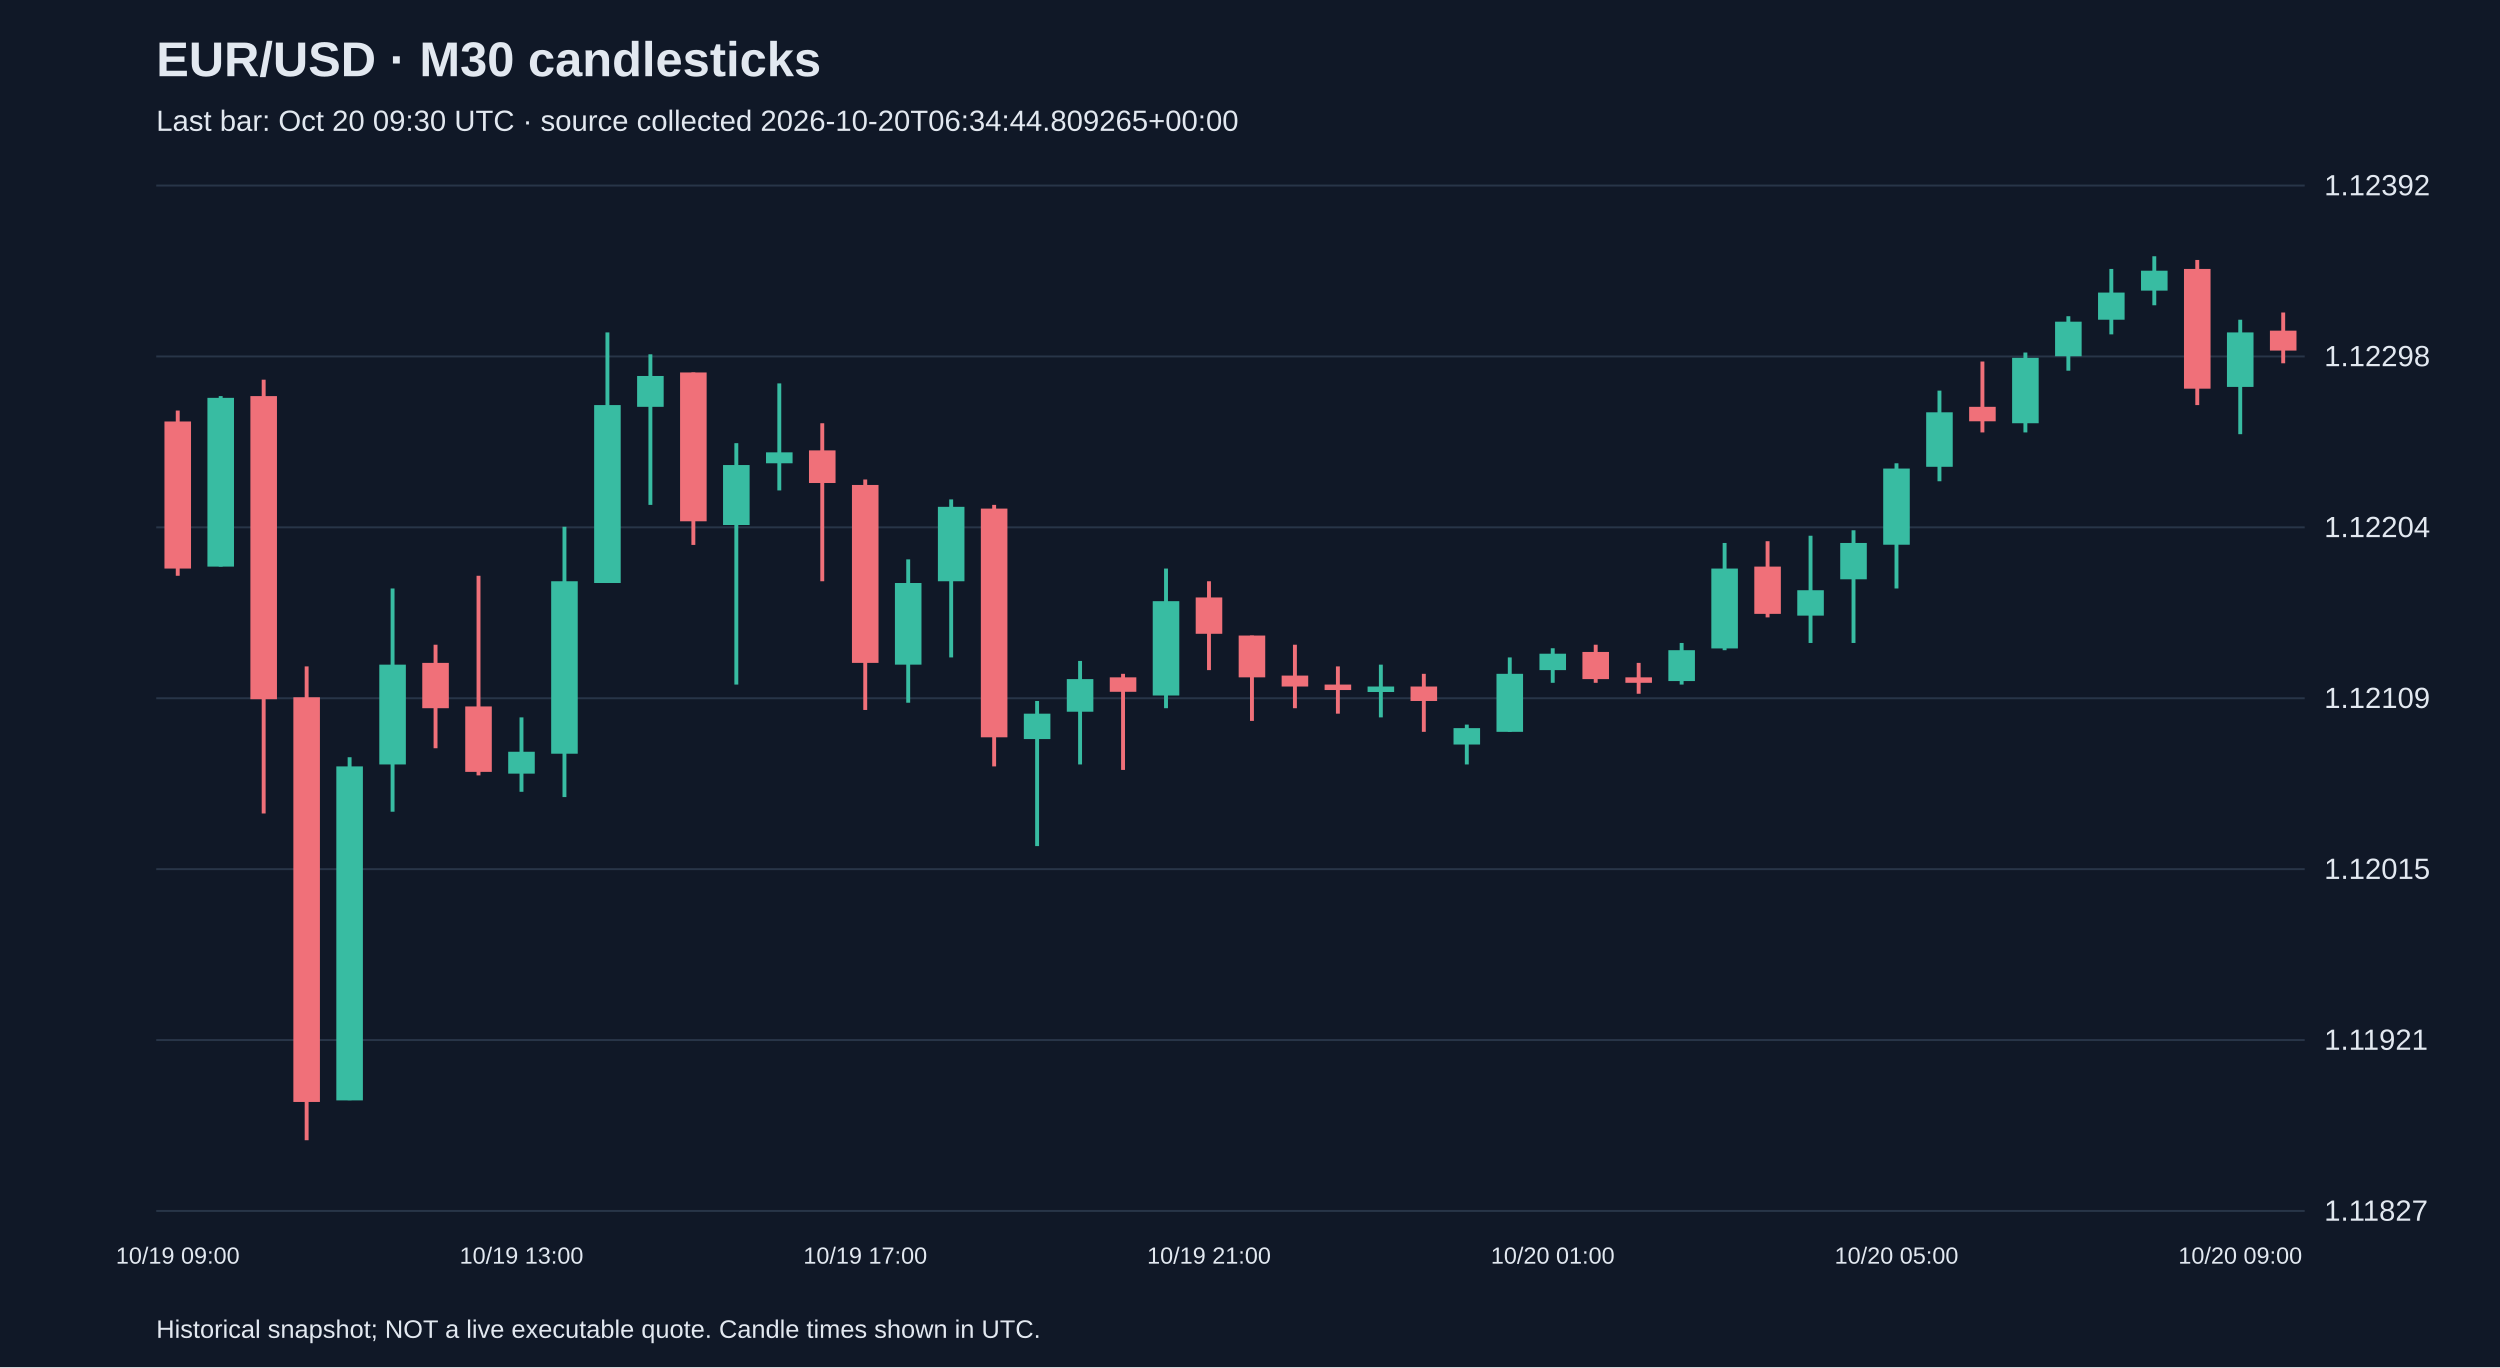
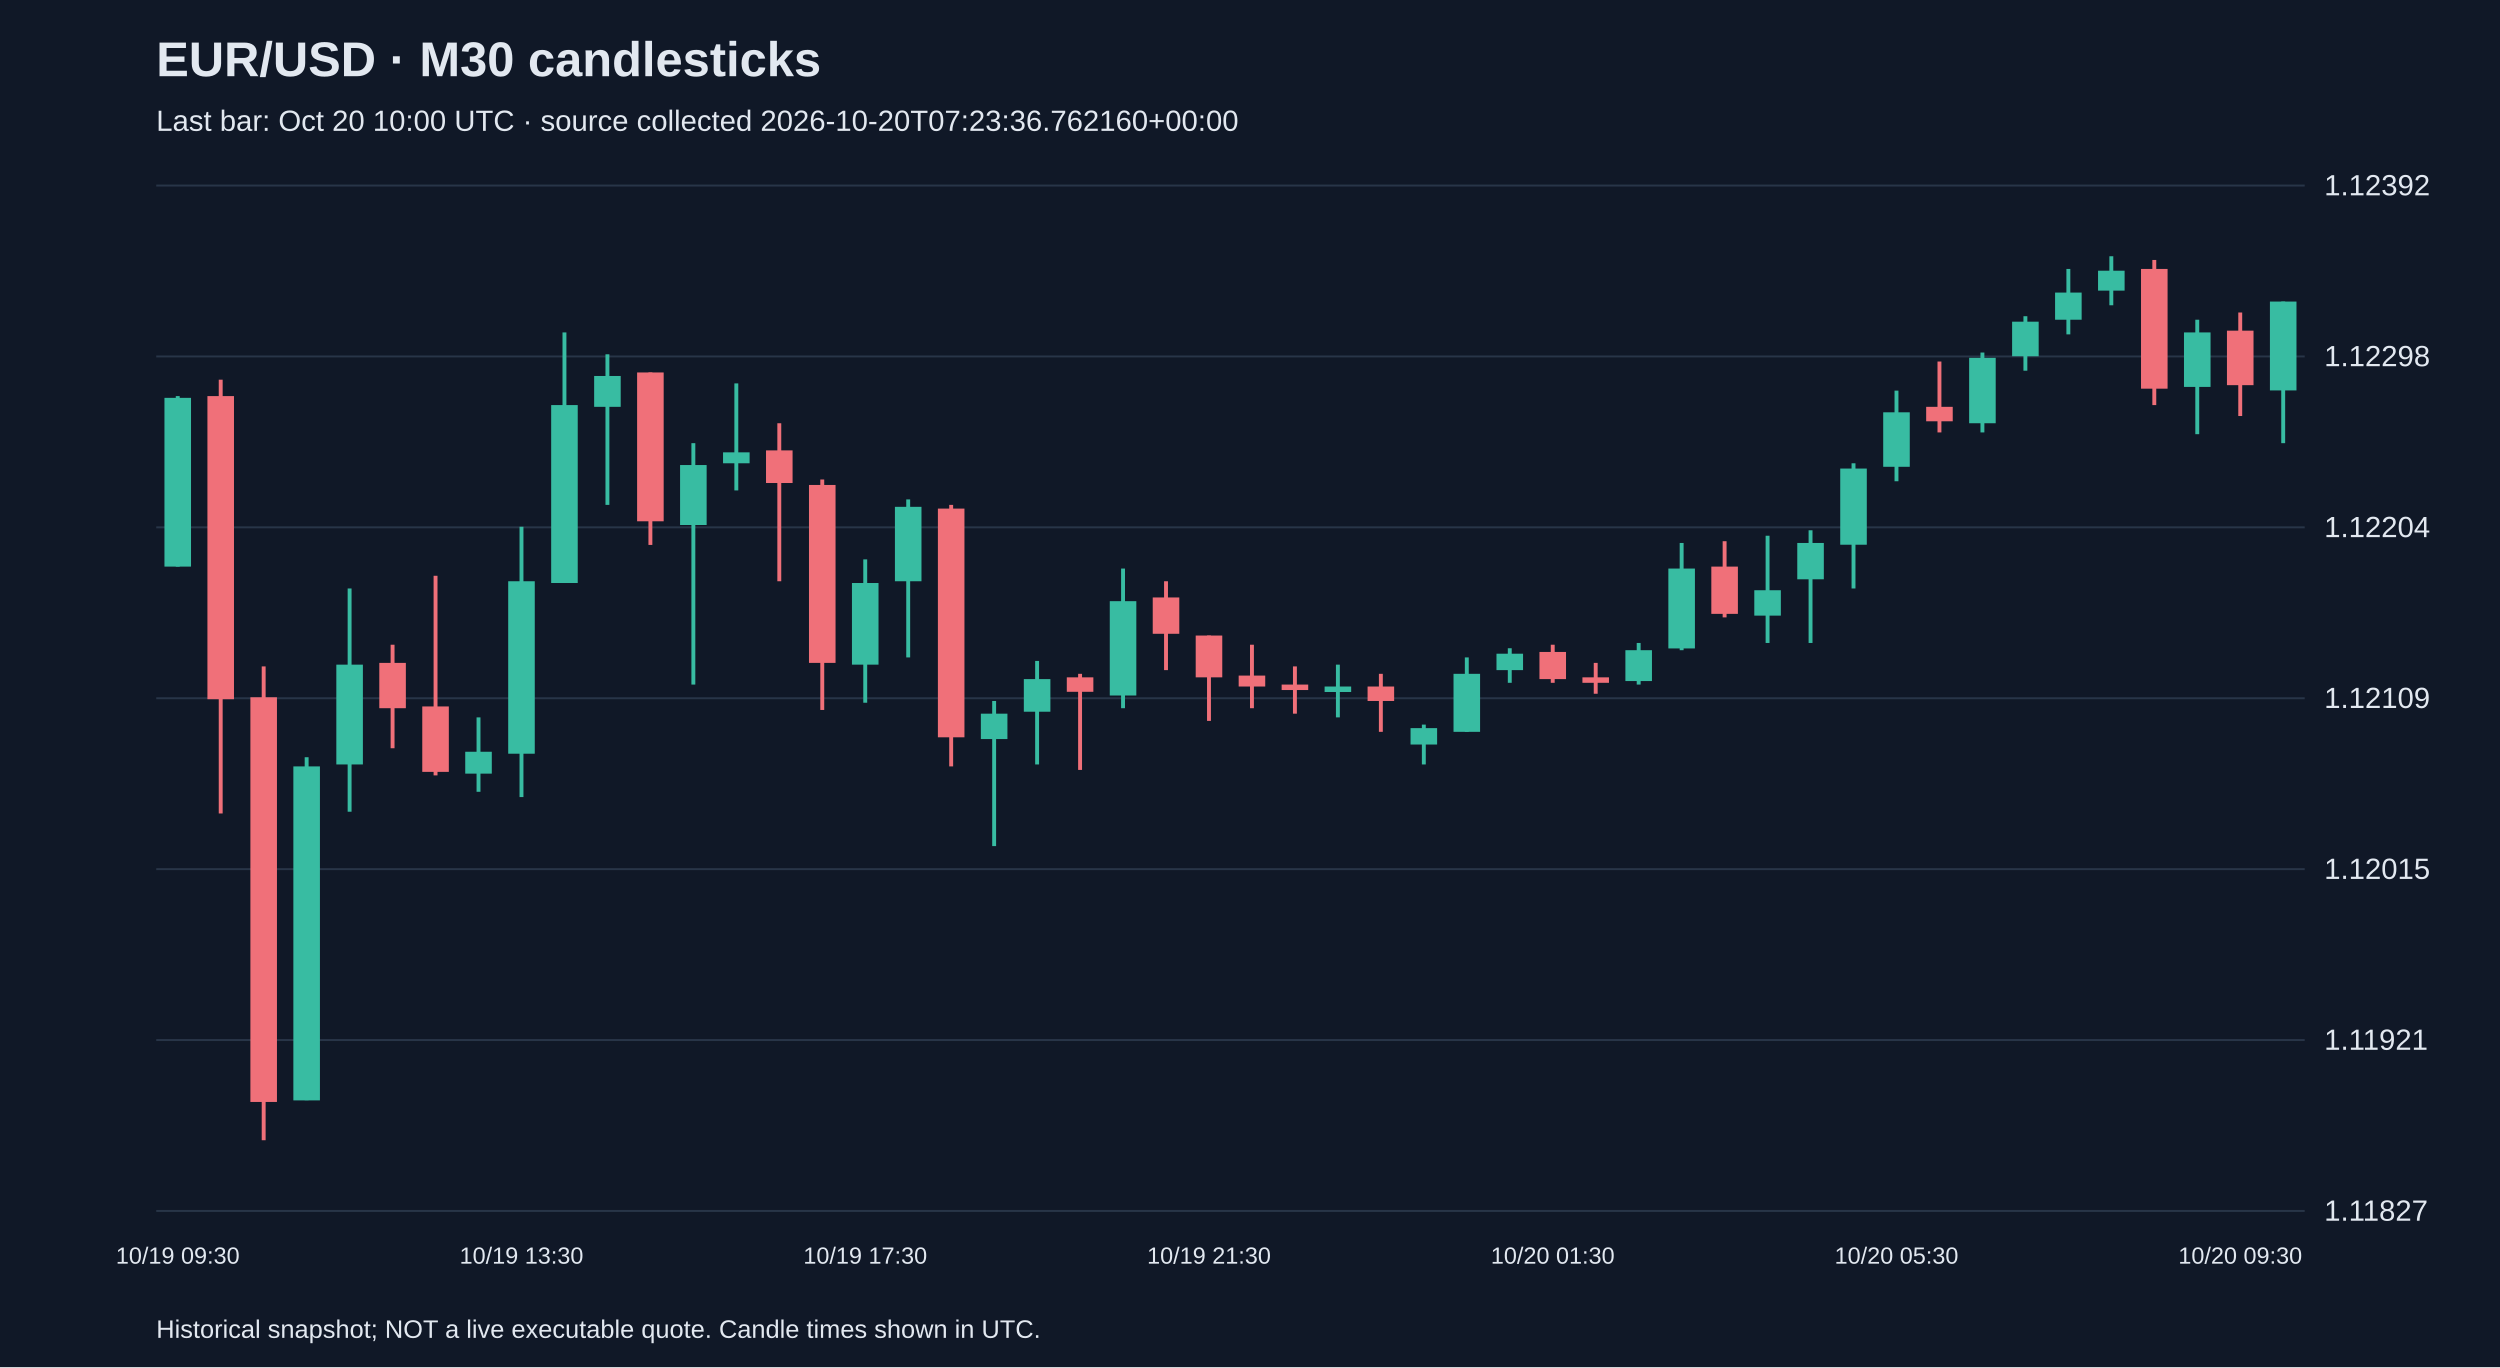
<svg xmlns="http://www.w3.org/2000/svg" viewBox="0 0 1280 700">
  <rect width="100%" height="100%" fill="#101827" />
  <style>text{font-family:Arial,sans-serif;fill:#e2e8f0}</style>
  <text x="80" y="39" font-size="25" font-weight="bold">EUR/USD · M30 candlesticks</text>
-   <text x="80" y="67" font-size="15" fill="#a6b1c5">Last bar: Oct 20 09:30 UTC · source collected 2026-10-20T06:34:44.809265+00:00</text>
+   <text x="80" y="67" font-size="15" fill="#a6b1c5">Last bar: Oct 20 10:00 UTC · source collected 2026-10-20T07:23:36.762160+00:00</text>
  <line x1="80" y1="620.0" x2="1180" y2="620.0" stroke="#283548" />
  <text x="1190" y="625.0" font-size="15">1.11827</text>
  <line x1="80" y1="532.5" x2="1180" y2="532.5" stroke="#283548" />
  <text x="1190" y="537.5" font-size="15">1.11921</text>
  <line x1="80" y1="445.0" x2="1180" y2="445.0" stroke="#283548" />
  <text x="1190" y="450.0" font-size="15">1.12015</text>
  <line x1="80" y1="357.5" x2="1180" y2="357.5" stroke="#283548" />
  <text x="1190" y="362.5" font-size="15">1.12109</text>
  <line x1="80" y1="270.0" x2="1180" y2="270.0" stroke="#283548" />
  <text x="1190" y="275.0" font-size="15">1.12204</text>
  <line x1="80" y1="182.5" x2="1180" y2="182.5" stroke="#283548" />
  <text x="1190" y="187.5" font-size="15">1.12298</text>
  <line x1="80" y1="95.0" x2="1180" y2="95.0" stroke="#283548" />
  <text x="1190" y="100.0" font-size="15">1.12392</text>
-   <line x1="91.0" y1="210.2" x2="91.0" y2="294.8" stroke="#f07079" stroke-width="2" />
-   <rect x="84.2" y="215.8" width="13.6" height="75.3" fill="#f07079" />
-   <text x="91.0" y="647" text-anchor="middle" font-size="12">10/19 09:00</text>
-   <line x1="113.0" y1="202.8" x2="113.0" y2="290.1" stroke="#38bca2" stroke-width="2" />
-   <rect x="106.2" y="203.7" width="13.6" height="86.4" fill="#38bca2" />
-   <line x1="135.0" y1="194.4" x2="135.0" y2="416.5" stroke="#f07079" stroke-width="2" />
-   <rect x="128.2" y="202.8" width="13.6" height="155.2" fill="#f07079" />
-   <line x1="157.0" y1="341.2" x2="157.0" y2="583.8" stroke="#f07079" stroke-width="2" />
-   <rect x="150.2" y="357.0" width="13.6" height="207.2" fill="#f07079" />
-   <line x1="179.0" y1="387.7" x2="179.0" y2="563.3" stroke="#38bca2" stroke-width="2" />
-   <rect x="172.2" y="392.4" width="13.6" height="171.0" fill="#38bca2" />
-   <line x1="201.0" y1="301.3" x2="201.0" y2="415.6" stroke="#38bca2" stroke-width="2" />
-   <rect x="194.2" y="340.3" width="13.6" height="51.1" fill="#38bca2" />
-   <line x1="223.0" y1="330.1" x2="223.0" y2="383.1" stroke="#f07079" stroke-width="2" />
-   <rect x="216.2" y="339.4" width="13.6" height="23.2" fill="#f07079" />
-   <line x1="245.0" y1="294.8" x2="245.0" y2="397.0" stroke="#f07079" stroke-width="2" />
-   <rect x="238.2" y="361.7" width="13.6" height="33.5" fill="#f07079" />
-   <line x1="267.0" y1="367.3" x2="267.0" y2="405.4" stroke="#38bca2" stroke-width="2" />
-   <rect x="260.2" y="384.9" width="13.6" height="11.2" fill="#38bca2" />
-   <text x="267.0" y="647" text-anchor="middle" font-size="12">10/19 13:00</text>
-   <line x1="289.0" y1="269.7" x2="289.0" y2="408.1" stroke="#38bca2" stroke-width="2" />
-   <rect x="282.2" y="297.6" width="13.6" height="88.3" fill="#38bca2" />
-   <line x1="311.0" y1="170.2" x2="311.0" y2="298.5" stroke="#38bca2" stroke-width="2" />
-   <rect x="304.2" y="207.4" width="13.6" height="91.1" fill="#38bca2" />
-   <line x1="333.0" y1="181.4" x2="333.0" y2="258.5" stroke="#38bca2" stroke-width="2" />
-   <rect x="326.2" y="192.5" width="13.6" height="15.8" fill="#38bca2" />
-   <line x1="355.0" y1="190.7" x2="355.0" y2="279.0" stroke="#f07079" stroke-width="2" />
-   <rect x="348.2" y="190.7" width="13.6" height="76.2" fill="#f07079" />
-   <line x1="377.0" y1="226.9" x2="377.0" y2="350.5" stroke="#38bca2" stroke-width="2" />
-   <rect x="370.2" y="238.1" width="13.6" height="30.7" fill="#38bca2" />
-   <line x1="399.0" y1="196.3" x2="399.0" y2="251.1" stroke="#38bca2" stroke-width="2" />
-   <rect x="392.2" y="231.6" width="13.6" height="5.6" fill="#38bca2" />
-   <line x1="421.0" y1="216.7" x2="421.0" y2="297.6" stroke="#f07079" stroke-width="2" />
-   <rect x="414.2" y="230.6" width="13.6" height="16.7" fill="#f07079" />
-   <line x1="443.0" y1="245.5" x2="443.0" y2="363.5" stroke="#f07079" stroke-width="2" />
-   <rect x="436.2" y="248.3" width="13.6" height="91.1" fill="#f07079" />
-   <text x="443.0" y="647" text-anchor="middle" font-size="12">10/19 17:00</text>
-   <line x1="465.0" y1="286.4" x2="465.0" y2="359.8" stroke="#38bca2" stroke-width="2" />
-   <rect x="458.2" y="298.5" width="13.6" height="41.8" fill="#38bca2" />
-   <line x1="487.0" y1="255.7" x2="487.0" y2="336.6" stroke="#38bca2" stroke-width="2" />
-   <rect x="480.2" y="259.5" width="13.6" height="38.1" fill="#38bca2" />
-   <line x1="509.0" y1="258.5" x2="509.0" y2="392.4" stroke="#f07079" stroke-width="2" />
-   <rect x="502.2" y="260.4" width="13.6" height="117.1" fill="#f07079" />
-   <line x1="531.0" y1="358.9" x2="531.0" y2="433.2" stroke="#38bca2" stroke-width="2" />
-   <rect x="524.2" y="365.4" width="13.6" height="13.0" fill="#38bca2" />
-   <line x1="553.0" y1="338.4" x2="553.0" y2="391.4" stroke="#38bca2" stroke-width="2" />
-   <rect x="546.2" y="347.7" width="13.6" height="16.7" fill="#38bca2" />
-   <line x1="575.0" y1="345.0" x2="575.0" y2="394.2" stroke="#f07079" stroke-width="2" />
-   <rect x="568.2" y="346.8" width="13.6" height="7.4" fill="#f07079" />
-   <line x1="597.0" y1="291.1" x2="597.0" y2="362.6" stroke="#38bca2" stroke-width="2" />
-   <rect x="590.2" y="307.8" width="13.6" height="48.3" fill="#38bca2" />
-   <line x1="619.0" y1="297.6" x2="619.0" y2="343.1" stroke="#f07079" stroke-width="2" />
-   <rect x="612.2" y="305.9" width="13.6" height="18.6" fill="#f07079" />
-   <text x="619.0" y="647" text-anchor="middle" font-size="12">10/19 21:00</text>
-   <line x1="641.0" y1="325.4" x2="641.0" y2="369.1" stroke="#f07079" stroke-width="2" />
-   <rect x="634.2" y="325.4" width="13.6" height="21.4" fill="#f07079" />
-   <line x1="663.0" y1="330.1" x2="663.0" y2="362.6" stroke="#f07079" stroke-width="2" />
-   <rect x="656.2" y="345.9" width="13.6" height="5.6" fill="#f07079" />
-   <line x1="685.0" y1="341.2" x2="685.0" y2="365.4" stroke="#f07079" stroke-width="2" />
-   <rect x="678.2" y="350.5" width="13.6" height="2.8" fill="#f07079" />
-   <line x1="707.0" y1="340.3" x2="707.0" y2="367.3" stroke="#38bca2" stroke-width="2" />
-   <rect x="700.2" y="351.5" width="13.6" height="2.8" fill="#38bca2" />
-   <line x1="729.0" y1="345.0" x2="729.0" y2="374.7" stroke="#f07079" stroke-width="2" />
-   <rect x="722.2" y="351.5" width="13.6" height="7.4" fill="#f07079" />
-   <line x1="751.0" y1="371.0" x2="751.0" y2="391.4" stroke="#38bca2" stroke-width="2" />
-   <rect x="744.2" y="372.8" width="13.6" height="8.4" fill="#38bca2" />
-   <line x1="773.0" y1="336.6" x2="773.0" y2="374.7" stroke="#38bca2" stroke-width="2" />
-   <rect x="766.2" y="345.0" width="13.6" height="29.7" fill="#38bca2" />
-   <line x1="795.0" y1="331.9" x2="795.0" y2="349.6" stroke="#38bca2" stroke-width="2" />
-   <rect x="788.2" y="334.7" width="13.6" height="8.4" fill="#38bca2" />
-   <text x="795.0" y="647" text-anchor="middle" font-size="12">10/20 01:00</text>
-   <line x1="817.0" y1="330.1" x2="817.0" y2="349.6" stroke="#f07079" stroke-width="2" />
-   <rect x="810.2" y="333.8" width="13.6" height="13.9" fill="#f07079" />
-   <line x1="839.0" y1="339.4" x2="839.0" y2="355.2" stroke="#f07079" stroke-width="2" />
-   <rect x="832.2" y="346.8" width="13.6" height="2.8" fill="#f07079" />
-   <line x1="861.0" y1="329.2" x2="861.0" y2="350.5" stroke="#38bca2" stroke-width="2" />
-   <rect x="854.2" y="332.9" width="13.6" height="15.8" fill="#38bca2" />
-   <line x1="883.0" y1="278.0" x2="883.0" y2="332.9" stroke="#38bca2" stroke-width="2" />
-   <rect x="876.2" y="291.1" width="13.6" height="40.9" fill="#38bca2" />
-   <line x1="905.0" y1="277.1" x2="905.0" y2="316.1" stroke="#f07079" stroke-width="2" />
-   <rect x="898.2" y="290.1" width="13.6" height="24.2" fill="#f07079" />
-   <line x1="927.0" y1="274.3" x2="927.0" y2="329.2" stroke="#38bca2" stroke-width="2" />
-   <rect x="920.2" y="302.2" width="13.6" height="13.0" fill="#38bca2" />
-   <line x1="949.0" y1="271.5" x2="949.0" y2="329.2" stroke="#38bca2" stroke-width="2" />
-   <rect x="942.2" y="278.0" width="13.6" height="18.6" fill="#38bca2" />
-   <line x1="971.0" y1="237.2" x2="971.0" y2="301.3" stroke="#38bca2" stroke-width="2" />
-   <rect x="964.2" y="239.9" width="13.6" height="39.0" fill="#38bca2" />
-   <text x="971.0" y="647" text-anchor="middle" font-size="12">10/20 05:00</text>
-   <line x1="993.0" y1="200.0" x2="993.0" y2="246.4" stroke="#38bca2" stroke-width="2" />
-   <rect x="986.2" y="211.1" width="13.6" height="27.9" fill="#38bca2" />
-   <line x1="1015.0" y1="185.1" x2="1015.0" y2="221.4" stroke="#f07079" stroke-width="2" />
-   <rect x="1008.2" y="208.3" width="13.6" height="7.4" fill="#f07079" />
-   <line x1="1037.0" y1="180.5" x2="1037.0" y2="221.4" stroke="#38bca2" stroke-width="2" />
-   <rect x="1030.2" y="183.2" width="13.6" height="33.5" fill="#38bca2" />
-   <line x1="1059.0" y1="161.9" x2="1059.0" y2="189.8" stroke="#38bca2" stroke-width="2" />
-   <rect x="1052.2" y="164.7" width="13.6" height="17.7" fill="#38bca2" />
-   <line x1="1081.0" y1="137.7" x2="1081.0" y2="171.2" stroke="#38bca2" stroke-width="2" />
-   <rect x="1074.2" y="149.8" width="13.6" height="13.9" fill="#38bca2" />
-   <line x1="1103.0" y1="131.2" x2="1103.0" y2="156.3" stroke="#38bca2" stroke-width="2" />
-   <rect x="1096.2" y="138.6" width="13.6" height="10.2" fill="#38bca2" />
-   <line x1="1125.0" y1="133.1" x2="1125.0" y2="207.4" stroke="#f07079" stroke-width="2" />
-   <rect x="1118.2" y="137.7" width="13.6" height="61.3" fill="#f07079" />
-   <line x1="1147.0" y1="163.7" x2="1147.0" y2="222.3" stroke="#38bca2" stroke-width="2" />
-   <rect x="1140.2" y="170.2" width="13.6" height="27.9" fill="#38bca2" />
-   <text x="1147.0" y="647" text-anchor="middle" font-size="12">10/20 09:00</text>
-   <line x1="1169.0" y1="160.0" x2="1169.0" y2="186.0" stroke="#f07079" stroke-width="2" />
-   <rect x="1162.2" y="169.3" width="13.6" height="10.2" fill="#f07079" />
+   <line x1="91.0" y1="202.8" x2="91.0" y2="290.1" stroke="#38bca2" stroke-width="2" />
+   <rect x="84.2" y="203.7" width="13.6" height="86.4" fill="#38bca2" />
+   <text x="91.0" y="647" text-anchor="middle" font-size="12">10/19 09:30</text>
+   <line x1="113.0" y1="194.4" x2="113.0" y2="416.5" stroke="#f07079" stroke-width="2" />
+   <rect x="106.2" y="202.8" width="13.6" height="155.2" fill="#f07079" />
+   <line x1="135.0" y1="341.2" x2="135.0" y2="583.8" stroke="#f07079" stroke-width="2" />
+   <rect x="128.2" y="357.0" width="13.6" height="207.2" fill="#f07079" />
+   <line x1="157.0" y1="387.7" x2="157.0" y2="563.3" stroke="#38bca2" stroke-width="2" />
+   <rect x="150.2" y="392.4" width="13.6" height="171.0" fill="#38bca2" />
+   <line x1="179.0" y1="301.3" x2="179.0" y2="415.6" stroke="#38bca2" stroke-width="2" />
+   <rect x="172.2" y="340.3" width="13.6" height="51.1" fill="#38bca2" />
+   <line x1="201.0" y1="330.1" x2="201.0" y2="383.1" stroke="#f07079" stroke-width="2" />
+   <rect x="194.2" y="339.4" width="13.6" height="23.2" fill="#f07079" />
+   <line x1="223.0" y1="294.8" x2="223.0" y2="397.0" stroke="#f07079" stroke-width="2" />
+   <rect x="216.2" y="361.7" width="13.6" height="33.5" fill="#f07079" />
+   <line x1="245.0" y1="367.3" x2="245.0" y2="405.4" stroke="#38bca2" stroke-width="2" />
+   <rect x="238.2" y="384.9" width="13.6" height="11.2" fill="#38bca2" />
+   <line x1="267.0" y1="269.7" x2="267.0" y2="408.1" stroke="#38bca2" stroke-width="2" />
+   <rect x="260.2" y="297.6" width="13.6" height="88.3" fill="#38bca2" />
+   <text x="267.0" y="647" text-anchor="middle" font-size="12">10/19 13:30</text>
+   <line x1="289.0" y1="170.2" x2="289.0" y2="298.5" stroke="#38bca2" stroke-width="2" />
+   <rect x="282.2" y="207.4" width="13.6" height="91.1" fill="#38bca2" />
+   <line x1="311.0" y1="181.4" x2="311.0" y2="258.5" stroke="#38bca2" stroke-width="2" />
+   <rect x="304.2" y="192.5" width="13.6" height="15.8" fill="#38bca2" />
+   <line x1="333.0" y1="190.7" x2="333.0" y2="279.0" stroke="#f07079" stroke-width="2" />
+   <rect x="326.2" y="190.7" width="13.6" height="76.2" fill="#f07079" />
+   <line x1="355.0" y1="226.9" x2="355.0" y2="350.5" stroke="#38bca2" stroke-width="2" />
+   <rect x="348.2" y="238.1" width="13.6" height="30.7" fill="#38bca2" />
+   <line x1="377.0" y1="196.3" x2="377.0" y2="251.1" stroke="#38bca2" stroke-width="2" />
+   <rect x="370.2" y="231.6" width="13.6" height="5.6" fill="#38bca2" />
+   <line x1="399.0" y1="216.7" x2="399.0" y2="297.6" stroke="#f07079" stroke-width="2" />
+   <rect x="392.2" y="230.6" width="13.6" height="16.7" fill="#f07079" />
+   <line x1="421.0" y1="245.5" x2="421.0" y2="363.5" stroke="#f07079" stroke-width="2" />
+   <rect x="414.2" y="248.3" width="13.6" height="91.1" fill="#f07079" />
+   <line x1="443.0" y1="286.4" x2="443.0" y2="359.8" stroke="#38bca2" stroke-width="2" />
+   <rect x="436.2" y="298.5" width="13.6" height="41.8" fill="#38bca2" />
+   <text x="443.0" y="647" text-anchor="middle" font-size="12">10/19 17:30</text>
+   <line x1="465.0" y1="255.7" x2="465.0" y2="336.6" stroke="#38bca2" stroke-width="2" />
+   <rect x="458.2" y="259.5" width="13.6" height="38.1" fill="#38bca2" />
+   <line x1="487.0" y1="258.5" x2="487.0" y2="392.4" stroke="#f07079" stroke-width="2" />
+   <rect x="480.2" y="260.4" width="13.6" height="117.1" fill="#f07079" />
+   <line x1="509.0" y1="358.9" x2="509.0" y2="433.2" stroke="#38bca2" stroke-width="2" />
+   <rect x="502.2" y="365.4" width="13.6" height="13.0" fill="#38bca2" />
+   <line x1="531.0" y1="338.4" x2="531.0" y2="391.4" stroke="#38bca2" stroke-width="2" />
+   <rect x="524.2" y="347.7" width="13.6" height="16.7" fill="#38bca2" />
+   <line x1="553.0" y1="345.0" x2="553.0" y2="394.2" stroke="#f07079" stroke-width="2" />
+   <rect x="546.2" y="346.8" width="13.6" height="7.4" fill="#f07079" />
+   <line x1="575.0" y1="291.1" x2="575.0" y2="362.6" stroke="#38bca2" stroke-width="2" />
+   <rect x="568.2" y="307.8" width="13.6" height="48.3" fill="#38bca2" />
+   <line x1="597.0" y1="297.6" x2="597.0" y2="343.1" stroke="#f07079" stroke-width="2" />
+   <rect x="590.2" y="305.9" width="13.6" height="18.6" fill="#f07079" />
+   <line x1="619.0" y1="325.4" x2="619.0" y2="369.1" stroke="#f07079" stroke-width="2" />
+   <rect x="612.2" y="325.4" width="13.6" height="21.4" fill="#f07079" />
+   <text x="619.0" y="647" text-anchor="middle" font-size="12">10/19 21:30</text>
+   <line x1="641.0" y1="330.1" x2="641.0" y2="362.6" stroke="#f07079" stroke-width="2" />
+   <rect x="634.2" y="345.9" width="13.6" height="5.6" fill="#f07079" />
+   <line x1="663.0" y1="341.2" x2="663.0" y2="365.4" stroke="#f07079" stroke-width="2" />
+   <rect x="656.2" y="350.5" width="13.6" height="2.8" fill="#f07079" />
+   <line x1="685.0" y1="340.3" x2="685.0" y2="367.3" stroke="#38bca2" stroke-width="2" />
+   <rect x="678.2" y="351.5" width="13.6" height="2.8" fill="#38bca2" />
+   <line x1="707.0" y1="345.0" x2="707.0" y2="374.7" stroke="#f07079" stroke-width="2" />
+   <rect x="700.2" y="351.5" width="13.6" height="7.4" fill="#f07079" />
+   <line x1="729.0" y1="371.0" x2="729.0" y2="391.4" stroke="#38bca2" stroke-width="2" />
+   <rect x="722.2" y="372.8" width="13.6" height="8.4" fill="#38bca2" />
+   <line x1="751.0" y1="336.6" x2="751.0" y2="374.7" stroke="#38bca2" stroke-width="2" />
+   <rect x="744.2" y="345.0" width="13.6" height="29.7" fill="#38bca2" />
+   <line x1="773.0" y1="331.9" x2="773.0" y2="349.6" stroke="#38bca2" stroke-width="2" />
+   <rect x="766.2" y="334.7" width="13.6" height="8.4" fill="#38bca2" />
+   <line x1="795.0" y1="330.1" x2="795.0" y2="349.6" stroke="#f07079" stroke-width="2" />
+   <rect x="788.2" y="333.8" width="13.6" height="13.9" fill="#f07079" />
+   <text x="795.0" y="647" text-anchor="middle" font-size="12">10/20 01:30</text>
+   <line x1="817.0" y1="339.4" x2="817.0" y2="355.2" stroke="#f07079" stroke-width="2" />
+   <rect x="810.2" y="346.8" width="13.6" height="2.8" fill="#f07079" />
+   <line x1="839.0" y1="329.2" x2="839.0" y2="350.5" stroke="#38bca2" stroke-width="2" />
+   <rect x="832.2" y="332.9" width="13.6" height="15.8" fill="#38bca2" />
+   <line x1="861.0" y1="278.0" x2="861.0" y2="332.9" stroke="#38bca2" stroke-width="2" />
+   <rect x="854.2" y="291.1" width="13.6" height="40.9" fill="#38bca2" />
+   <line x1="883.0" y1="277.1" x2="883.0" y2="316.1" stroke="#f07079" stroke-width="2" />
+   <rect x="876.2" y="290.1" width="13.6" height="24.2" fill="#f07079" />
+   <line x1="905.0" y1="274.3" x2="905.0" y2="329.2" stroke="#38bca2" stroke-width="2" />
+   <rect x="898.2" y="302.2" width="13.6" height="13.0" fill="#38bca2" />
+   <line x1="927.0" y1="271.5" x2="927.0" y2="329.2" stroke="#38bca2" stroke-width="2" />
+   <rect x="920.2" y="278.0" width="13.6" height="18.6" fill="#38bca2" />
+   <line x1="949.0" y1="237.2" x2="949.0" y2="301.3" stroke="#38bca2" stroke-width="2" />
+   <rect x="942.2" y="239.9" width="13.6" height="39.0" fill="#38bca2" />
+   <line x1="971.0" y1="200.0" x2="971.0" y2="246.4" stroke="#38bca2" stroke-width="2" />
+   <rect x="964.2" y="211.1" width="13.6" height="27.9" fill="#38bca2" />
+   <text x="971.0" y="647" text-anchor="middle" font-size="12">10/20 05:30</text>
+   <line x1="993.0" y1="185.1" x2="993.0" y2="221.4" stroke="#f07079" stroke-width="2" />
+   <rect x="986.2" y="208.3" width="13.6" height="7.4" fill="#f07079" />
+   <line x1="1015.0" y1="180.5" x2="1015.0" y2="221.4" stroke="#38bca2" stroke-width="2" />
+   <rect x="1008.2" y="183.2" width="13.6" height="33.5" fill="#38bca2" />
+   <line x1="1037.0" y1="161.9" x2="1037.0" y2="189.8" stroke="#38bca2" stroke-width="2" />
+   <rect x="1030.2" y="164.7" width="13.6" height="17.7" fill="#38bca2" />
+   <line x1="1059.0" y1="137.7" x2="1059.0" y2="171.2" stroke="#38bca2" stroke-width="2" />
+   <rect x="1052.2" y="149.8" width="13.6" height="13.9" fill="#38bca2" />
+   <line x1="1081.0" y1="131.2" x2="1081.0" y2="156.3" stroke="#38bca2" stroke-width="2" />
+   <rect x="1074.2" y="138.6" width="13.6" height="10.2" fill="#38bca2" />
+   <line x1="1103.0" y1="133.1" x2="1103.0" y2="207.4" stroke="#f07079" stroke-width="2" />
+   <rect x="1096.2" y="137.7" width="13.6" height="61.3" fill="#f07079" />
+   <line x1="1125.0" y1="163.7" x2="1125.0" y2="222.3" stroke="#38bca2" stroke-width="2" />
+   <rect x="1118.2" y="170.2" width="13.6" height="27.9" fill="#38bca2" />
+   <line x1="1147.0" y1="160.0" x2="1147.0" y2="213.0" stroke="#f07079" stroke-width="2" />
+   <rect x="1140.2" y="169.3" width="13.6" height="27.9" fill="#f07079" />
+   <text x="1147.0" y="647" text-anchor="middle" font-size="12">10/20 09:30</text>
+   <line x1="1169.0" y1="154.4" x2="1169.0" y2="226.9" stroke="#38bca2" stroke-width="2" />
+   <rect x="1162.2" y="154.4" width="13.6" height="45.5" fill="#38bca2" />
  <text x="80" y="685" font-size="13">Historical snapshot; NOT a live executable quote. Candle times shown in UTC.</text>
</svg>
